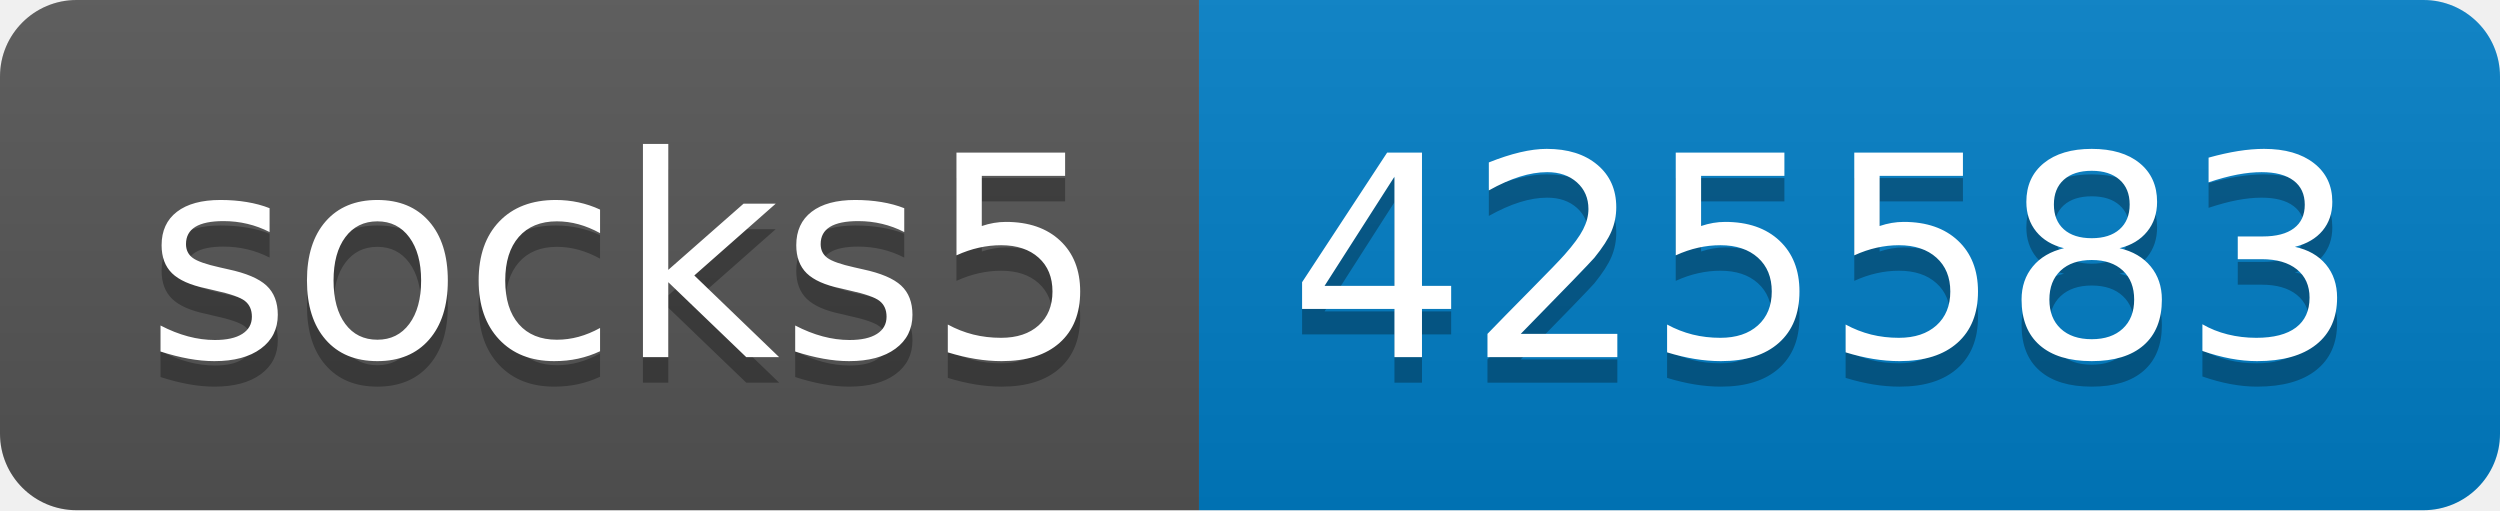
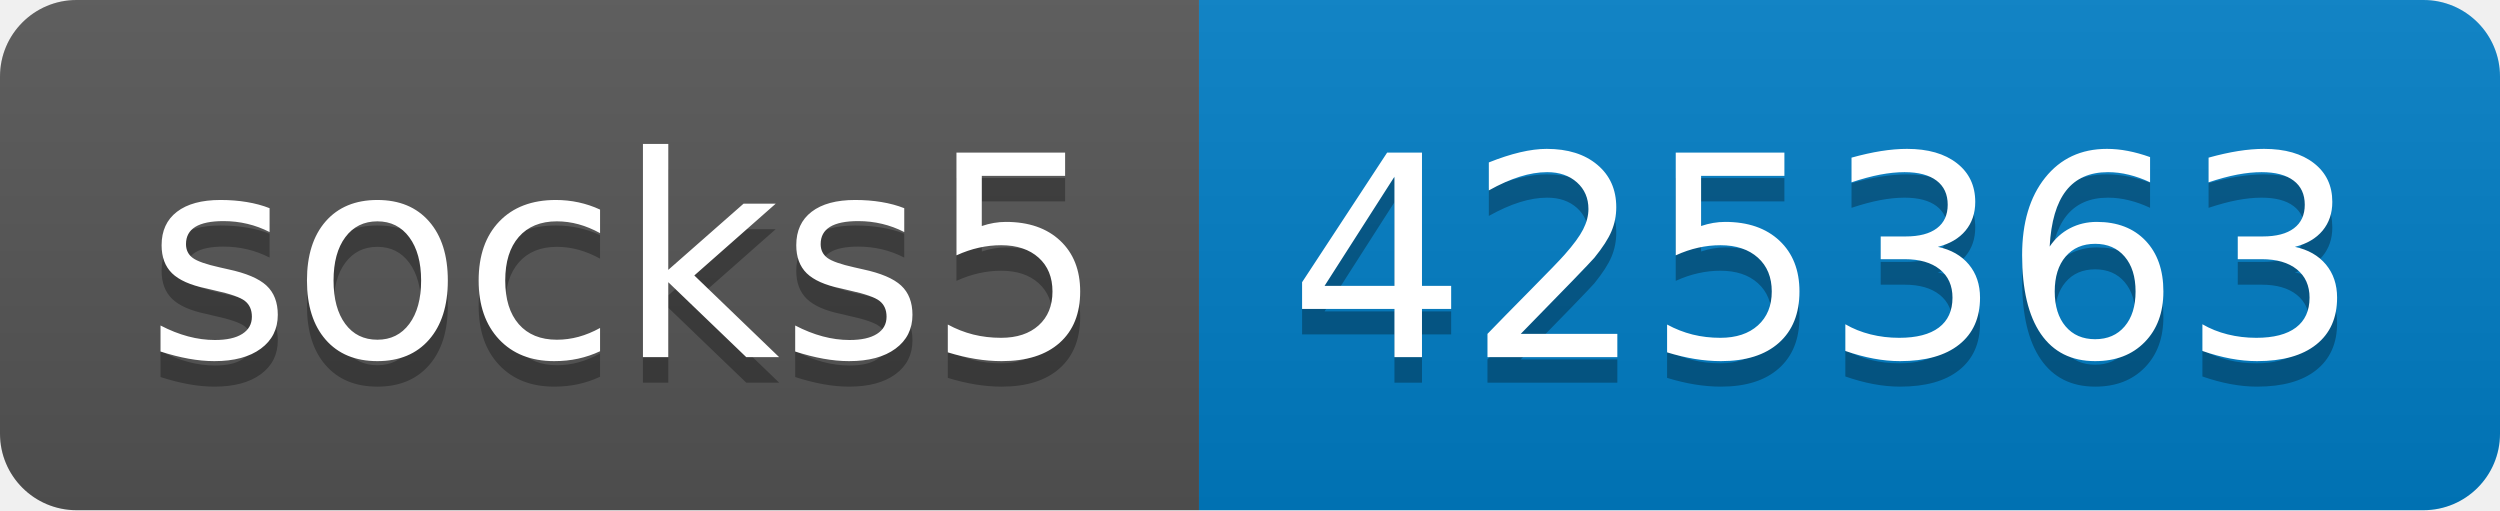
- <svg xmlns="http://www.w3.org/2000/svg" width="98" height="20" role="img" aria-label="socks5: 425583">
+ <svg xmlns="http://www.w3.org/2000/svg" width="98" height="20" role="img" aria-label="socks5: 425363">
  <linearGradient id="s" x2="0" y2="100%">
    <stop offset="0" stop-color="#bbb" stop-opacity=".1" />
    <stop offset="1" stop-opacity=".1" />
  </linearGradient>
  <clipPath id="r">
    <rect width="98" height="20" rx="3" fill="#fff" />
  </clipPath>
  <g clip-path="url(#r)">
    <rect width="47" height="20" fill="#555" />
    <rect x="47" width="51" height="20" fill="#007ec6" />
    <rect width="98" height="20" fill="url(#s)" />
  </g>
  <g fill="#fff" text-anchor="middle" font-family="Verdana,Geneva,DejaVu Sans,sans-serif" text-rendering="geometricPrecision" font-size="110">
    <text aria-hidden="true" x="245" y="150" fill="#010101" fill-opacity=".3" transform="scale(.1)" textLength="370">socks5</text>
    <text x="245" y="140" transform="scale(.1)" fill="#fff" textLength="370">socks5</text>
-     <text aria-hidden="true" x="715" y="150" fill="#010101" fill-opacity=".3" transform="scale(.1)" textLength="410">425583</text>
-     <text x="715" y="140" transform="scale(.1)" fill="#fff" textLength="410">425583</text>
+     <text aria-hidden="true" x="715" y="150" fill="#010101" fill-opacity=".3" transform="scale(.1)" textLength="410">425363</text>
+     <text x="715" y="140" transform="scale(.1)" fill="#fff" textLength="410">425363</text>
  </g>
</svg>
